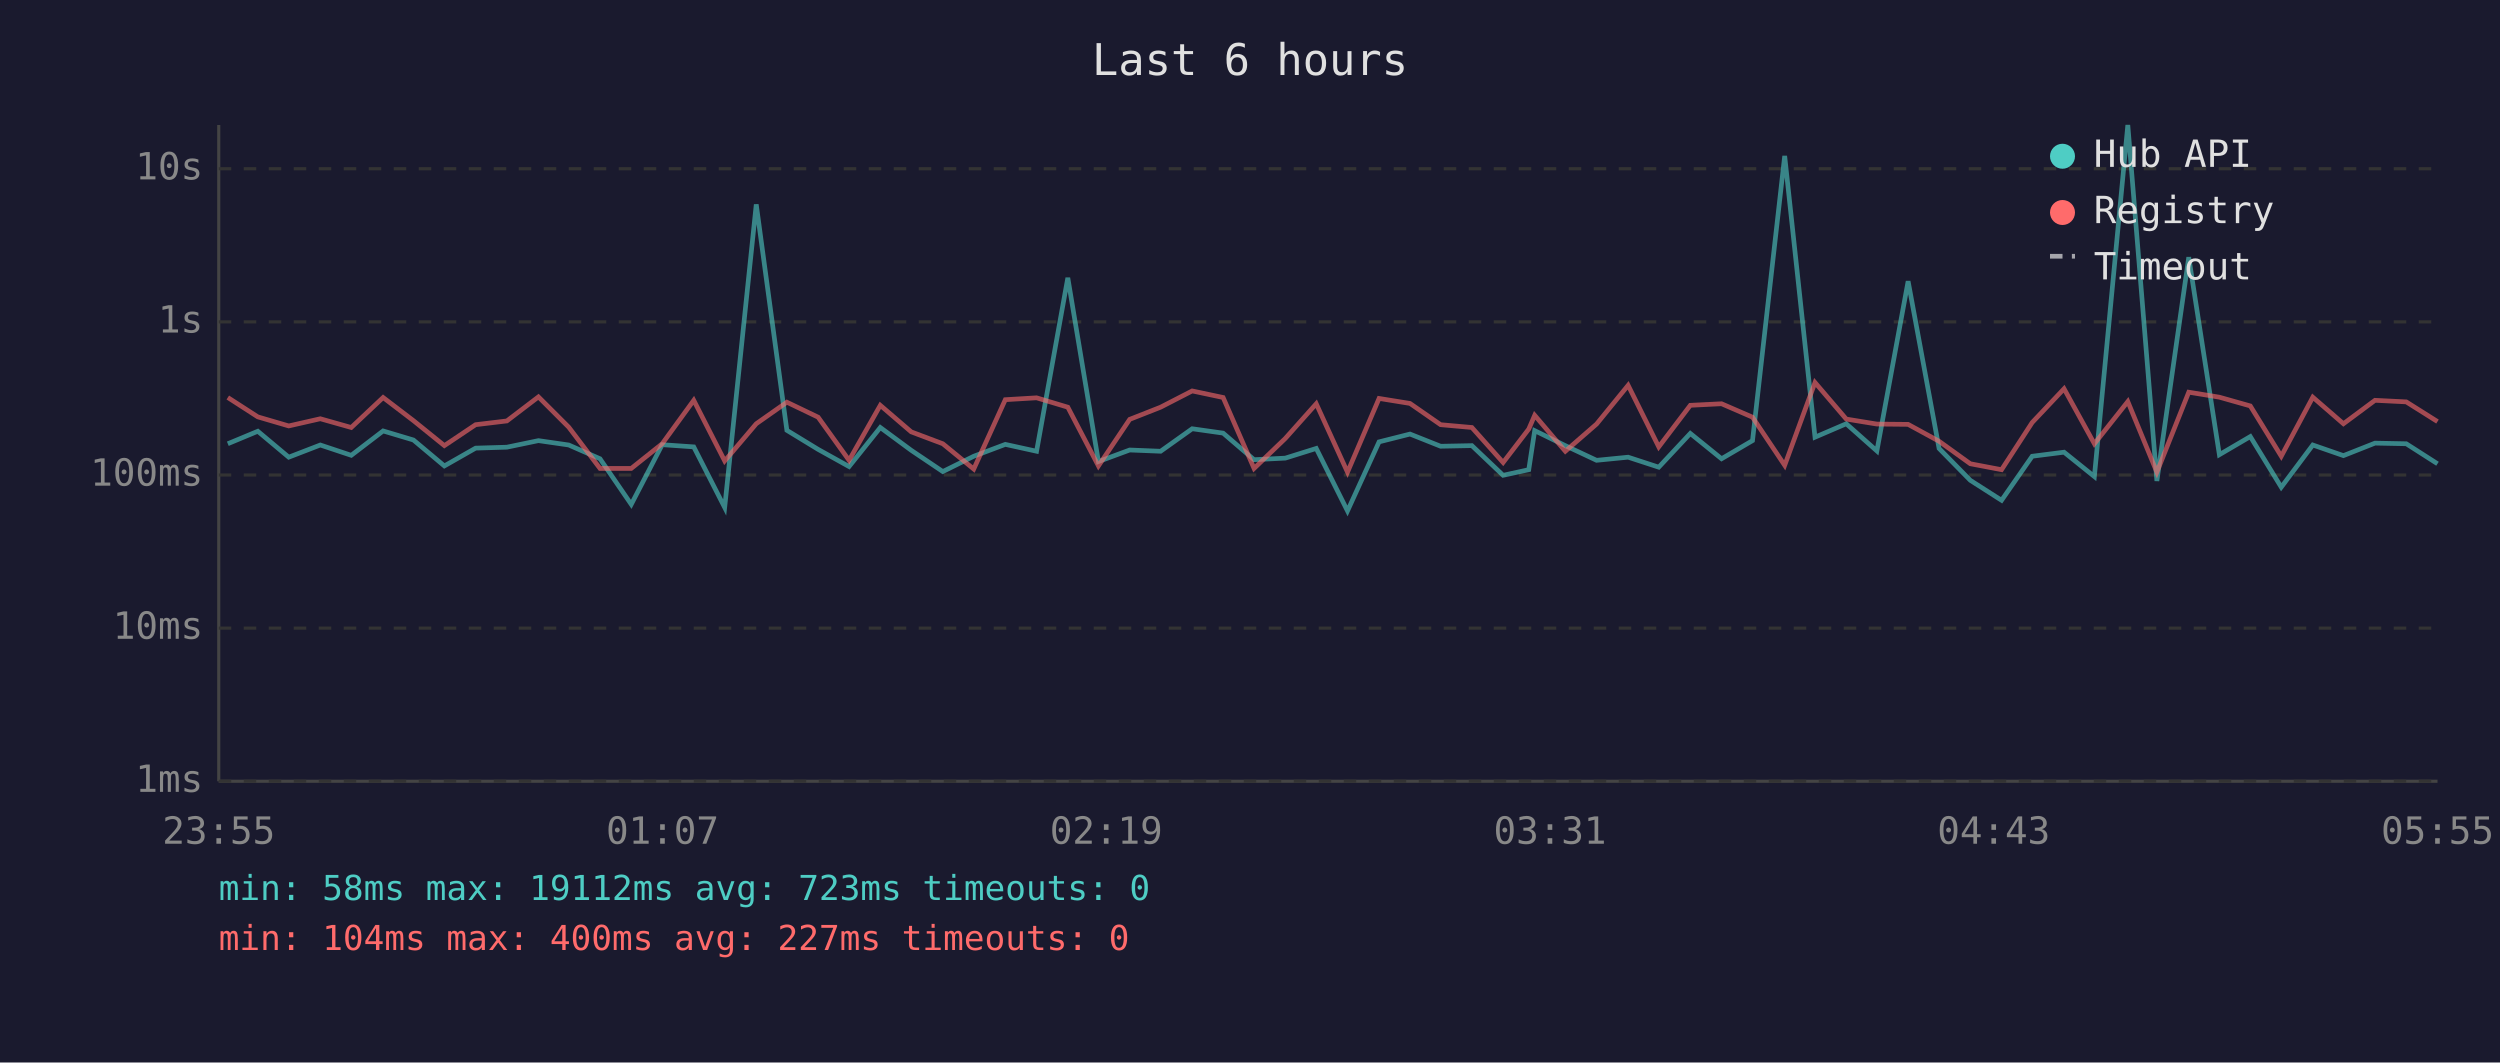
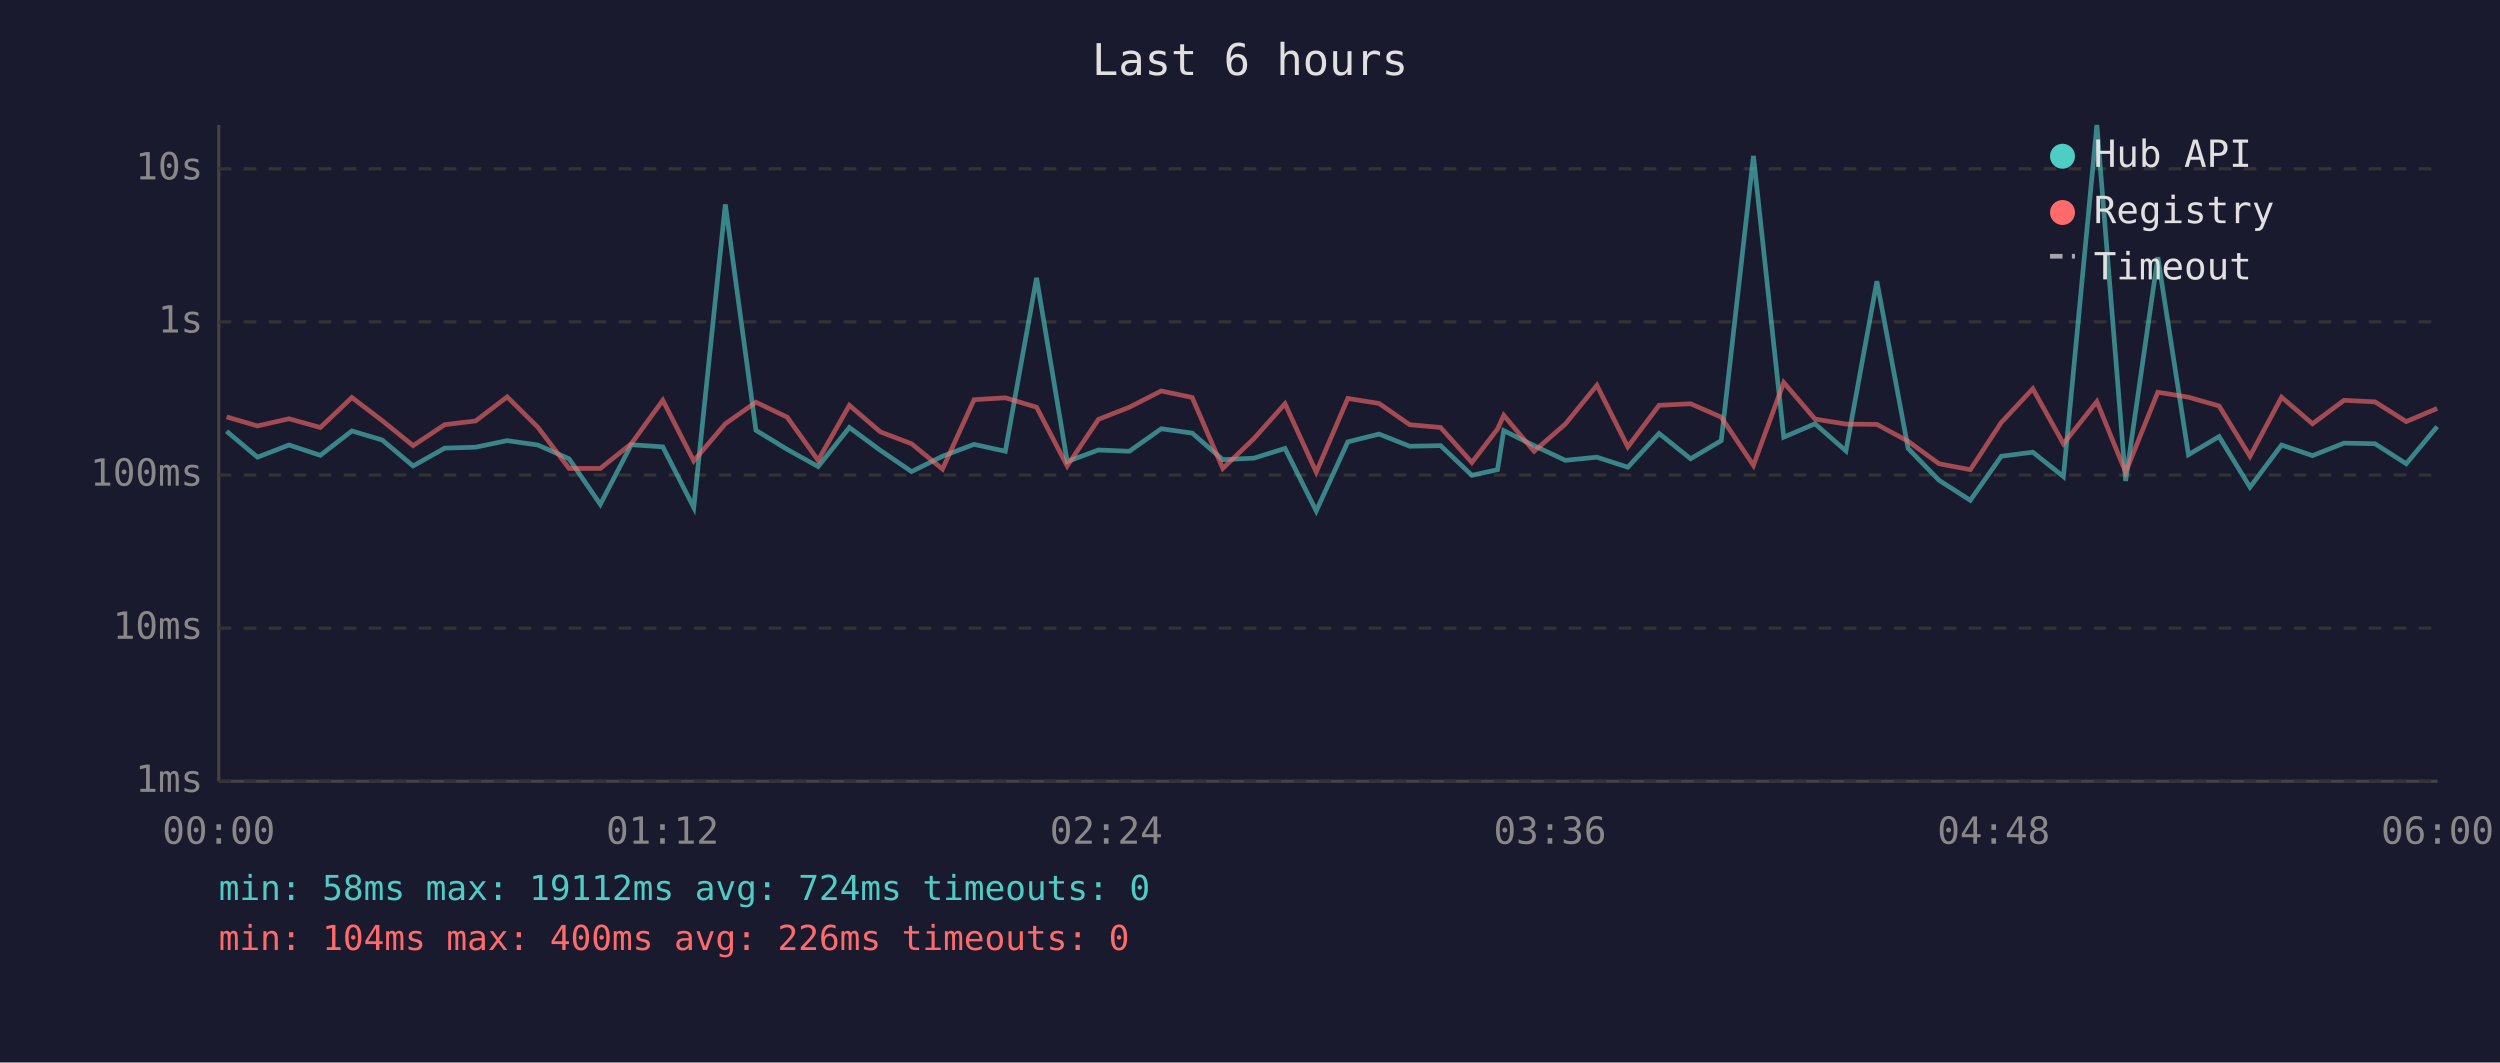
<svg xmlns="http://www.w3.org/2000/svg" viewBox="0 0 800 340" font-family="monospace" font-size="12">
  <rect width="800" height="340" fill="#1a1a2e" />
  <text x="400" y="24" fill="#e0e0e0" font-size="14" text-anchor="middle">Last 6 hours</text>
  <line x1="70" y1="40" x2="70" y2="250" stroke="#444" stroke-width="1" />
  <line x1="70" y1="250" x2="780" y2="250" stroke="#444" stroke-width="1" />
  <line x1="70" y1="250" x2="780" y2="250" stroke="#333" stroke-width="1" stroke-dasharray="4" />
  <text x="65" y="250" fill="#888" text-anchor="end" dominant-baseline="middle">1ms</text>
  <line x1="70" y1="201" x2="780" y2="201" stroke="#333" stroke-width="1" stroke-dasharray="4" />
  <text x="65" y="201" fill="#888" text-anchor="end" dominant-baseline="middle">10ms</text>
  <line x1="70" y1="152" x2="780" y2="152" stroke="#333" stroke-width="1" stroke-dasharray="4" />
  <text x="65" y="152" fill="#888" text-anchor="end" dominant-baseline="middle">100ms</text>
  <line x1="70" y1="103" x2="780" y2="103" stroke="#333" stroke-width="1" stroke-dasharray="4" />
  <text x="65" y="103" fill="#888" text-anchor="end" dominant-baseline="middle">1s</text>
  <line x1="70" y1="54" x2="780" y2="54" stroke="#333" stroke-width="1" stroke-dasharray="4" />
  <text x="65" y="54" fill="#888" text-anchor="end" dominant-baseline="middle">10s</text>
-   <text x="70" y="270" fill="#888" text-anchor="middle">23:55</text>
-   <text x="212" y="270" fill="#888" text-anchor="middle">01:07</text>
-   <text x="354" y="270" fill="#888" text-anchor="middle">02:19</text>
-   <text x="496" y="270" fill="#888" text-anchor="middle">03:31</text>
-   <text x="638" y="270" fill="#888" text-anchor="middle">04:43</text>
-   <text x="780" y="270" fill="#888" text-anchor="middle">05:55</text>
-   <polyline points="72.9,142.0 82.5,138.0 92.4,146.3 102.5,142.4 112.4,145.7 122.6,137.9 132.3,140.8 142.2,149.1 152.2,143.4 162.2,143.1 172.3,141.0 182.0,142.4 192.0,146.8 202.0,161.4 211.9,142.3 222.0,143.0 231.9,162.4 242.0,65.4 251.8,137.7 261.8,143.8 271.7,149.3 281.7,136.8 291.6,144.1 301.7,150.9 311.6,146.0 321.7,142.2 331.7,144.4 341.7,88.9 351.5,147.7 361.5,144.0 371.4,144.4 381.5,137.2 391.4,138.6 401.3,147.1 411.3,146.6 421.2,143.5 431.2,163.5 441.3,141.4 451.2,138.9 461.0,142.8 471.0,142.6 481.0,152.1 489.2,150.3 491.1,137.8 500.9,142.6 510.9,147.3 521.0,146.3 530.8,149.5 540.9,138.7 550.9,146.8 560.8,141.0 571.1,49.9 580.8,139.9 590.8,135.6 600.6,144.3 610.6,90.0 620.5,143.5 630.5,153.7 640.5,160.1 650.3,146.0 660.5,144.7 670.2,152.5 680.9,40.0 690.2,153.9 700.4,82.3 710.2,145.5 720.1,139.7 730.0,155.9 740.1,142.4 749.9,145.8 760.0,141.8 770.0,142.0 780.0,148.4" fill="none" stroke="#4ecdc4" stroke-width="1.5" opacity="0.6" />
-   <polyline points="72.9,127.2 82.5,133.4 92.4,136.3 102.5,134.0 112.4,136.8 122.6,127.2 132.3,134.6 142.2,142.6 152.2,135.9 162.2,134.7 172.3,127.0 182.0,136.7 192.0,149.9 202.0,149.9 211.9,142.0 222.0,128.1 231.9,147.5 242.0,135.6 251.8,128.7 261.8,133.5 271.7,147.3 281.7,129.7 291.6,138.2 301.7,142.0 311.6,150.1 321.7,127.9 331.7,127.3 341.7,130.3 351.5,149.1 361.5,134.2 371.4,130.3 381.5,125.1 391.4,127.2 401.3,149.9 411.3,140.3 421.2,129.2 431.2,151.1 441.3,127.5 451.2,129.1 461.0,135.9 471.0,136.8 481.0,148.0 489.2,137.3 491.1,132.9 500.9,144.4 510.9,135.7 521.0,123.3 530.8,143.0 540.9,129.7 550.9,129.2 560.8,133.5 571.1,148.9 580.8,122.4 590.8,134.1 600.6,135.7 610.6,135.8 620.5,141.2 630.5,148.4 640.5,150.3 650.3,135.2 660.5,124.4 670.2,142.0 680.9,128.5 690.2,151.1 700.4,125.5 710.2,127.1 720.1,129.9 730.0,146.0 740.1,127.1 749.9,135.6 760.0,128.1 770.0,128.6 780.0,134.9" fill="none" stroke="#ff6b6b" stroke-width="1.5" opacity="0.6" />
+   <text x="70" y="270" fill="#888" text-anchor="middle">00:00</text>
+   <text x="212" y="270" fill="#888" text-anchor="middle">01:12</text>
+   <text x="354" y="270" fill="#888" text-anchor="middle">02:24</text>
+   <text x="496" y="270" fill="#888" text-anchor="middle">03:36</text>
+   <text x="638" y="270" fill="#888" text-anchor="middle">04:48</text>
+   <text x="780" y="270" fill="#888" text-anchor="middle">06:00</text>
+   <polyline points="72.5,138.0 82.4,146.3 92.5,142.4 102.5,145.7 112.6,137.9 122.3,140.8 132.2,149.1 142.3,143.4 152.2,143.1 162.3,141.0 172.1,142.4 182.1,146.8 192.1,161.4 202.0,142.3 212.1,143.0 222.0,162.4 232.1,65.4 241.9,137.7 251.9,143.8 261.8,149.3 271.8,136.8 281.7,144.1 291.7,150.9 301.6,146.0 311.7,142.2 321.7,144.4 331.7,88.9 341.5,147.7 351.5,144.0 361.4,144.4 371.6,137.2 381.5,138.6 391.3,147.1 401.3,146.6 411.2,143.5 421.2,163.5 431.3,141.4 441.3,138.9 451.1,142.8 461.0,142.6 471.0,152.1 479.2,150.3 481.2,137.8 490.9,142.6 500.9,147.3 511.0,146.3 520.9,149.5 530.9,138.7 541.0,146.8 550.8,141.0 561.1,49.9 570.8,139.9 580.8,135.6 590.7,144.3 600.6,90.0 610.6,143.5 620.5,153.7 630.5,160.1 640.4,146.0 650.5,144.7 660.3,152.5 671.0,40.0 680.2,153.9 690.5,82.3 700.3,145.5 710.1,139.7 720.0,155.9 730.1,142.4 740.0,145.8 750.1,141.8 760.0,142.0 770.0,148.4 779.9,136.5" fill="none" stroke="#4ecdc4" stroke-width="1.5" opacity="0.6" />
+   <polyline points="72.5,133.4 82.4,136.3 92.5,134.0 102.5,136.8 112.6,127.2 122.3,134.6 132.2,142.6 142.3,135.9 152.2,134.7 162.3,127.0 172.1,136.7 182.1,149.9 192.1,149.9 202.0,142.0 212.1,128.1 222.0,147.5 232.1,135.6 241.9,128.7 251.9,133.5 261.8,147.3 271.8,129.7 281.7,138.2 291.7,142.0 301.6,150.1 311.7,127.9 321.7,127.3 331.7,130.3 341.5,149.1 351.5,134.2 361.4,130.3 371.6,125.1 381.5,127.2 391.3,149.9 401.3,140.3 411.2,129.2 421.2,151.1 431.3,127.5 441.3,129.1 451.1,135.9 461.0,136.8 471.0,148.0 479.2,137.3 481.2,132.9 490.9,144.4 500.9,135.7 511.0,123.3 520.9,143.0 530.9,129.7 541.0,129.2 550.8,133.5 561.1,148.9 570.8,122.4 580.8,134.1 590.7,135.7 600.6,135.8 610.6,141.2 620.5,148.4 630.5,150.3 640.4,135.2 650.5,124.4 660.3,142.0 671.0,128.5 680.2,151.1 690.5,125.5 700.3,127.1 710.1,129.9 720.0,146.0 730.1,127.1 740.0,135.6 750.1,128.1 760.0,128.6 770.0,134.9 779.9,130.7" fill="none" stroke="#ff6b6b" stroke-width="1.5" opacity="0.6" />
  <circle cx="660" cy="50" r="4" fill="#4ecdc4" />
  <text x="670" y="50" fill="#e0e0e0" dominant-baseline="middle">Hub API</text>
  <circle cx="660" cy="68" r="4" fill="#ff6b6b" />
  <text x="670" y="68" fill="#e0e0e0" dominant-baseline="middle">Registry</text>
  <line x1="656" y1="82" x2="664" y2="82" stroke="#e0e0e0" stroke-width="1.5" stroke-dasharray="4,3" opacity="0.7" />
  <text x="670" y="86" fill="#e0e0e0" dominant-baseline="middle">Timeout</text>
-   <text x="70" y="288" fill="#4ecdc4" font-size="11">min: 58ms  max: 19112ms  avg: 723ms  timeouts: 0</text>
-   <text x="70" y="304" fill="#ff6b6b" font-size="11">min: 104ms  max: 400ms  avg: 227ms  timeouts: 0</text>
+   <text x="70" y="288" fill="#4ecdc4" font-size="11">min: 58ms  max: 19112ms  avg: 724ms  timeouts: 0</text>
+   <text x="70" y="304" fill="#ff6b6b" font-size="11">min: 104ms  max: 400ms  avg: 226ms  timeouts: 0</text>
</svg>
